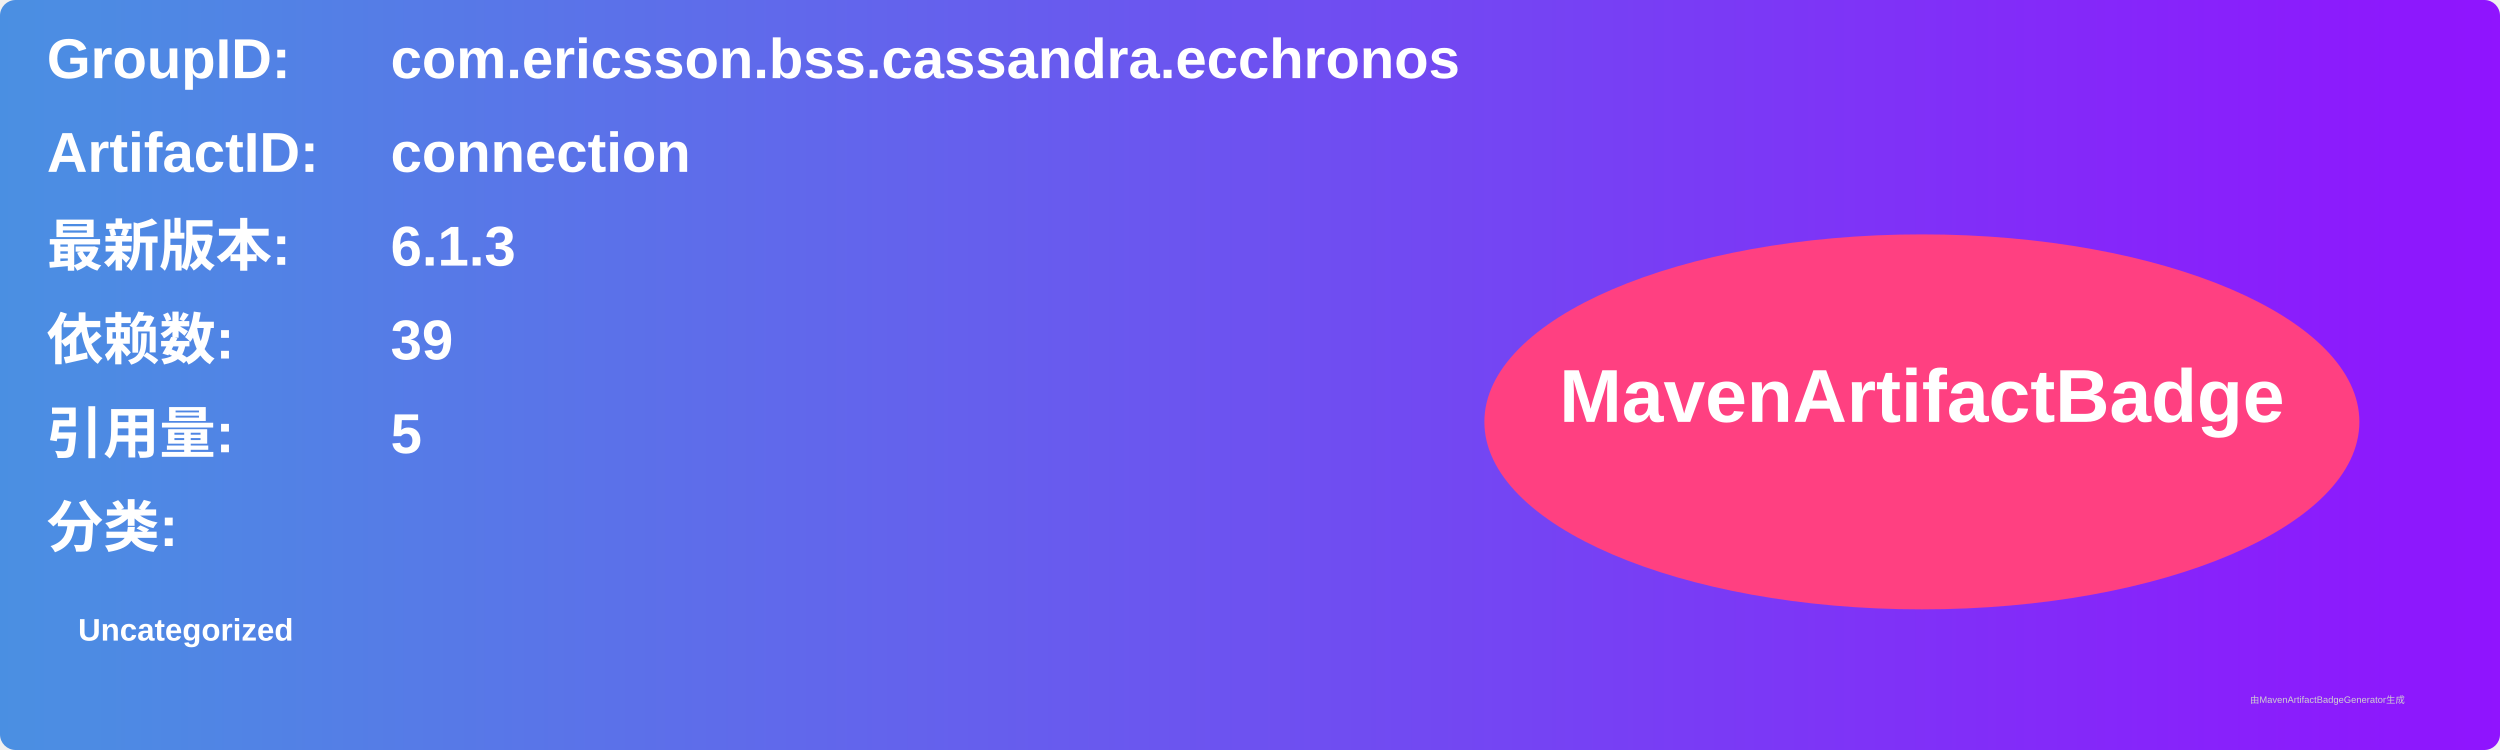
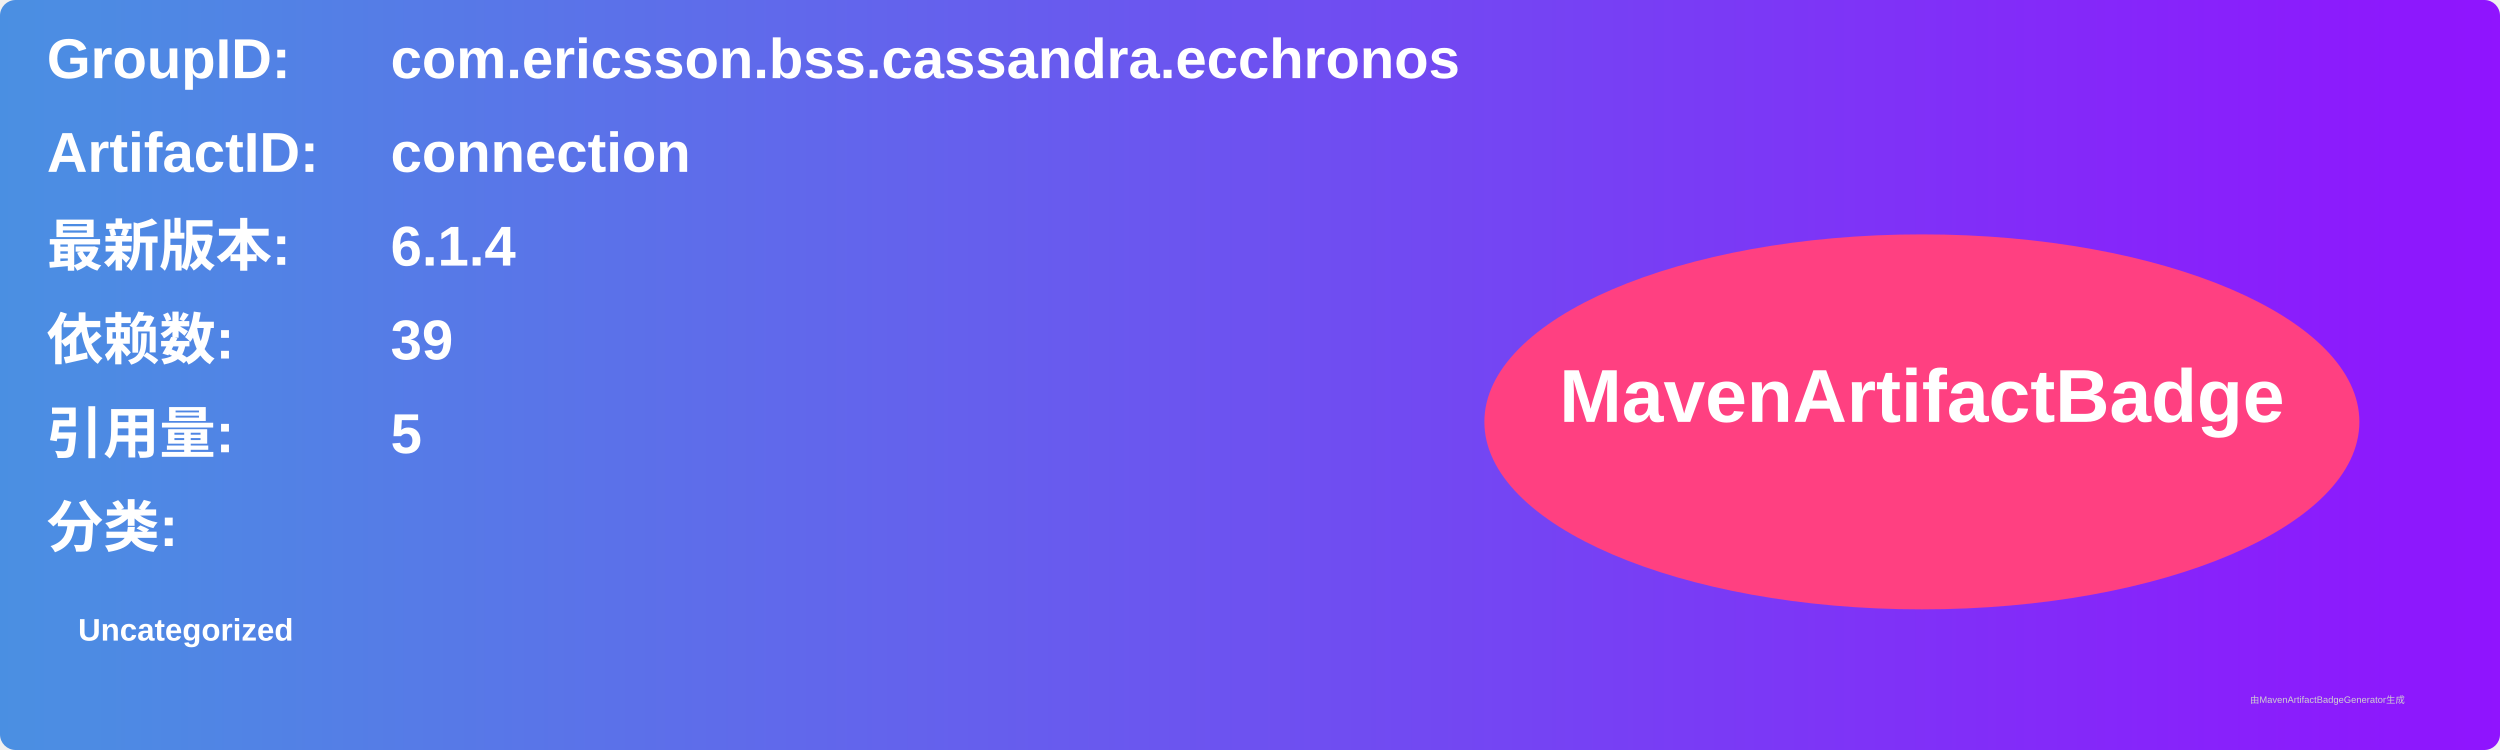
<svg xmlns="http://www.w3.org/2000/svg" width="800" height="240" viewBox="0 0 800 240">
  <linearGradient id="grad" x1="0%" y1="0%" x2="100%" y2="0%">
    <stop offset="0%" stop-color="#4a90e2" />
    <stop offset="100%" stop-color="#9013fe" />
  </linearGradient>
  <rect width="100%" height="100%" rx="5" ry="5" fill="url(#grad)" />
  <g transform="translate(15, 15)">
    <text x="0" y="10" font-family="Arial" font-size="18" fill="white" font-weight="bold" width="260">GroupID:</text>
    <text x="110" y="10" font-family="Arial" font-size="18" fill="white" font-weight="bold" width="460">com.ericsson.bss.cassandra.ecchronos</text>
    <text x="0" y="40" font-family="Arial" font-size="18" fill="white" font-weight="bold" width="260">ArtifactID:</text>
    <text x="110" y="40" font-family="Arial" font-size="18" fill="white" font-weight="bold" width="460">connection</text>
    <text x="0" y="70" font-family="Arial" font-size="18" fill="white" font-weight="bold">最新版本:</text>
    <text x="110" y="70" font-family="Arial" font-size="18" fill="white" font-weight="bold">
-       <tspan font-weight="bold">6.1.3</tspan>
+       <tspan font-weight="bold">6.1.4</tspan>
    </text>
    <text x="0" y="100" font-family="Arial" font-size="18" fill="white" font-weight="bold">依赖数: </text>
    <text x="110" y="100" font-family="Arial" font-size="18" fill="white">
      <tspan font-weight="bold">39</tspan>
    </text>
    <text x="0" y="130" font-family="Arial" font-size="18" fill="white" font-weight="bold">引用量: </text>
    <text x="110" y="130" font-family="Arial" font-size="18" fill="white">
      <tspan font-weight="bold">5</tspan>
    </text>
    <text x="0" y="160" font-family="Arial" font-size="18" fill="white" font-weight="bold">分类:</text>
    <text x="10" y="190" font-family="Arial" font-size="10" fill="white">
      <tspan font-weight="bold">Uncategorized</tspan>
    </text>
    <ellipse cx="600" cy="120" rx="140" ry="60" fill="#ff4081" />
    <text x="600" y="120" text-anchor="middle" font-family="Arial" font-size="24" fill="white" font-weight="bold">MavenArtifactBadge</text>
  </g>
  <text x="720" y="225" font-family="Arial" font-size="3" fill="#d0d0d0">由MavenArtifactBadgeGenerator生成</text>
</svg>
